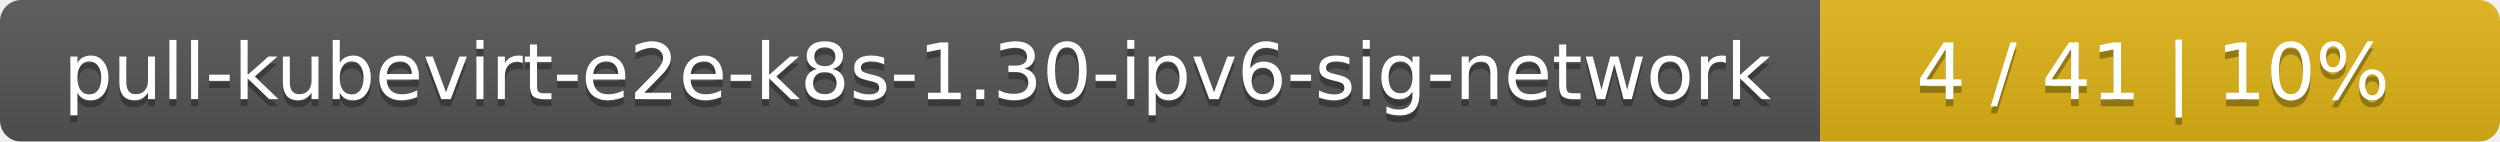
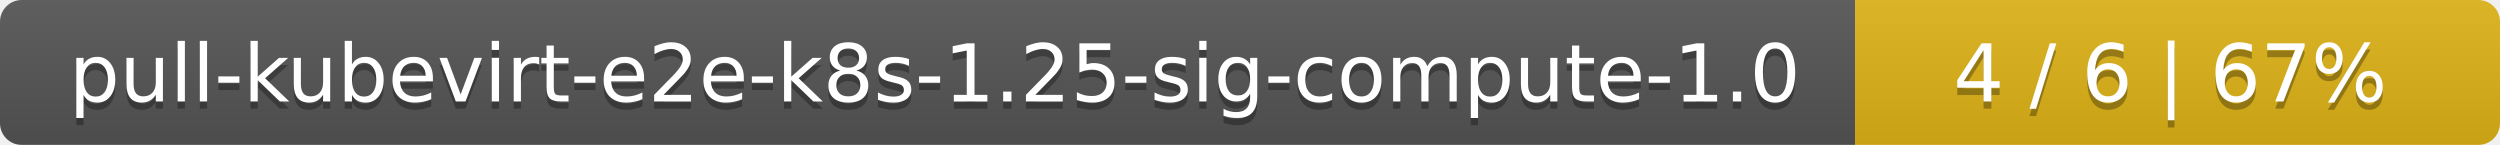
- <svg xmlns="http://www.w3.org/2000/svg" width="353" height="20">
+ <svg xmlns="http://www.w3.org/2000/svg" width="345" height="20">
  <linearGradient id="smooth" x2="0" y2="100%">
    <stop offset="0" stop-color="#bbb" stop-opacity=".1" />
    <stop offset="1" stop-opacity=".1" />
  </linearGradient>
  <mask id="round">
-     <rect width="353" height="20" rx="3" fill="#fff" />
+     <rect width="345" height="20" rx="3" fill="#fff" />
  </mask>
  <g mask="url(#round)">
-     <rect width="257" height="20" fill="#555" />
-     <rect x="257" width="96" height="20" fill="#dfb317" />
-     <rect width="353" height="20" fill="url(#smooth)" />
+     <rect width="256" height="20" fill="#555" />
+     <rect x="256" width="89" height="20" fill="#dfb317" />
+     <rect width="345" height="20" fill="url(#smooth)" />
  </g>
  <g fill="#fff" text-anchor="middle" font-family="DejaVu Sans,Verdana,Geneva,sans-serif" font-size="11">
-     <text x="129.5" y="15" fill="#010101" fill-opacity=".3">pull-kubevirt-e2e-k8s-1.30-ipv6-sig-network</text>
-     <text x="129.5" y="14">pull-kubevirt-e2e-k8s-1.30-ipv6-sig-network</text>
-     <text x="304" y="15" fill="#010101" fill-opacity=".3">4 / 41    |    10%</text>
-     <text x="304" y="14">4 / 41    |    10%</text>
+     <text x="129" y="15" fill="#010101" fill-opacity=".3">pull-kubevirt-e2e-k8s-1.25-sig-compute-1.0</text>
+     <text x="129" y="14">pull-kubevirt-e2e-k8s-1.25-sig-compute-1.0</text>
+     <text x="299.5" y="15" fill="#010101" fill-opacity=".3">4 / 6    |    67%</text>
+     <text x="299.5" y="14">4 / 6    |    67%</text>
  </g>
</svg>
